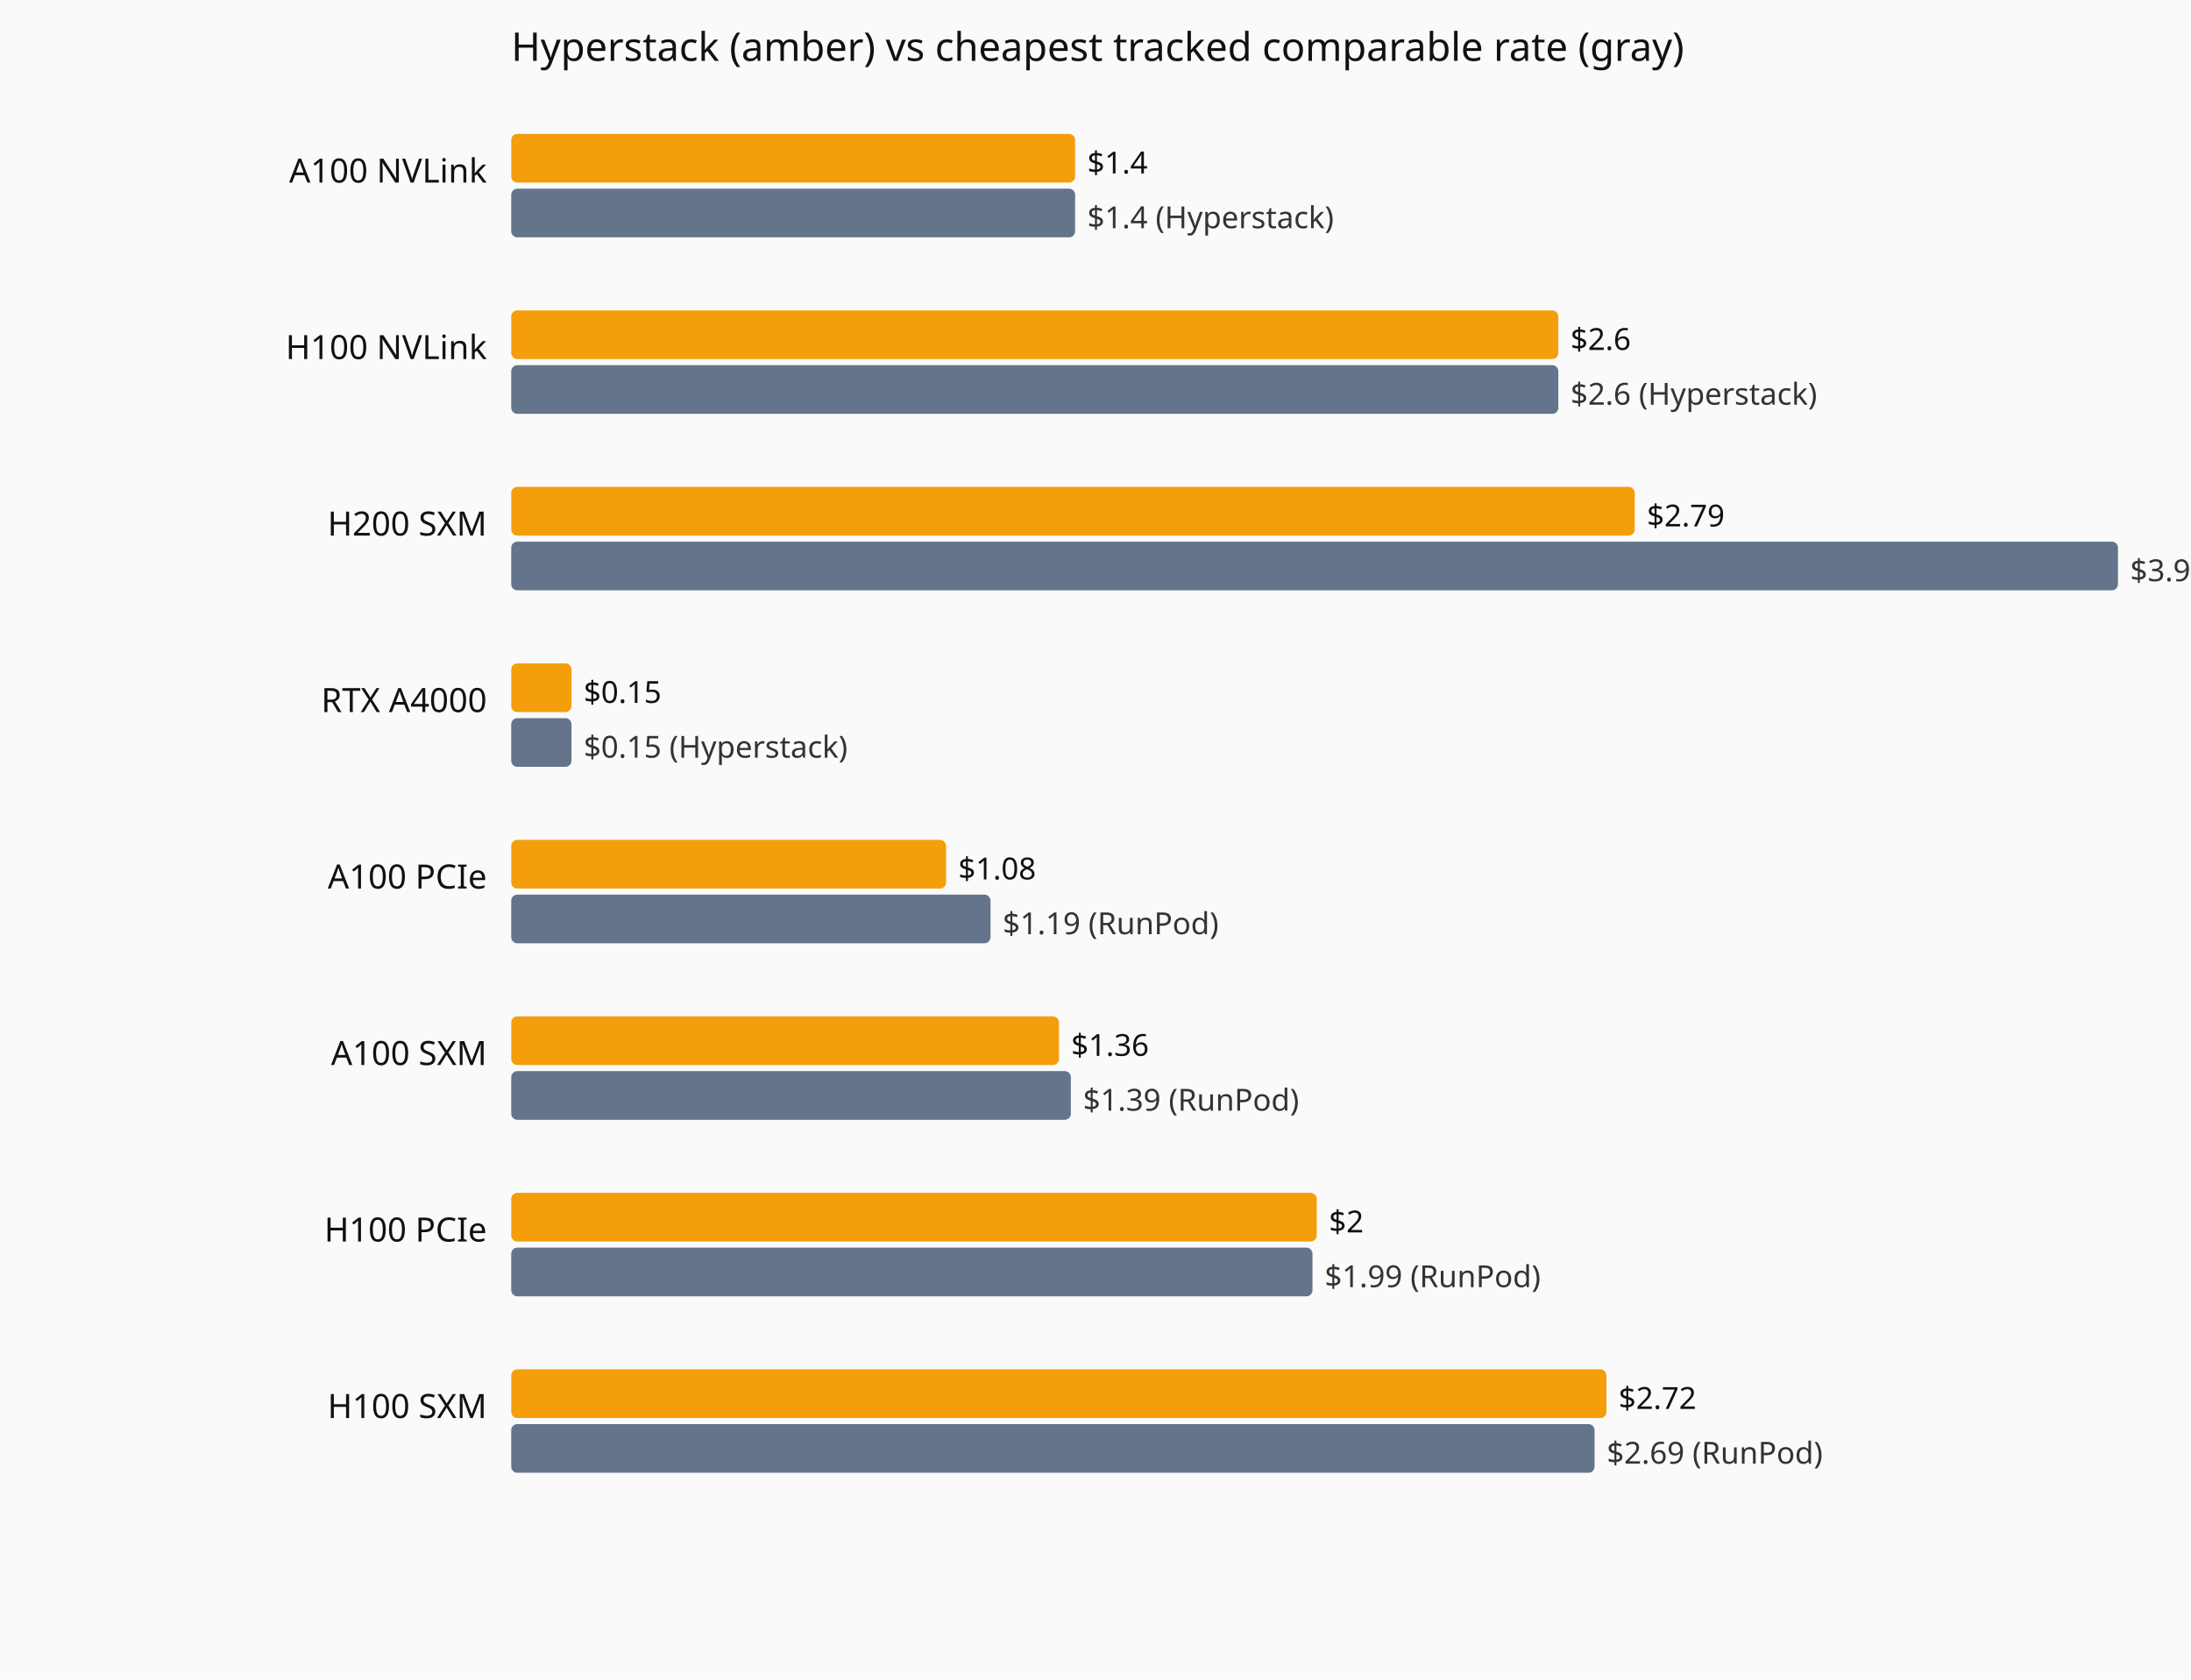
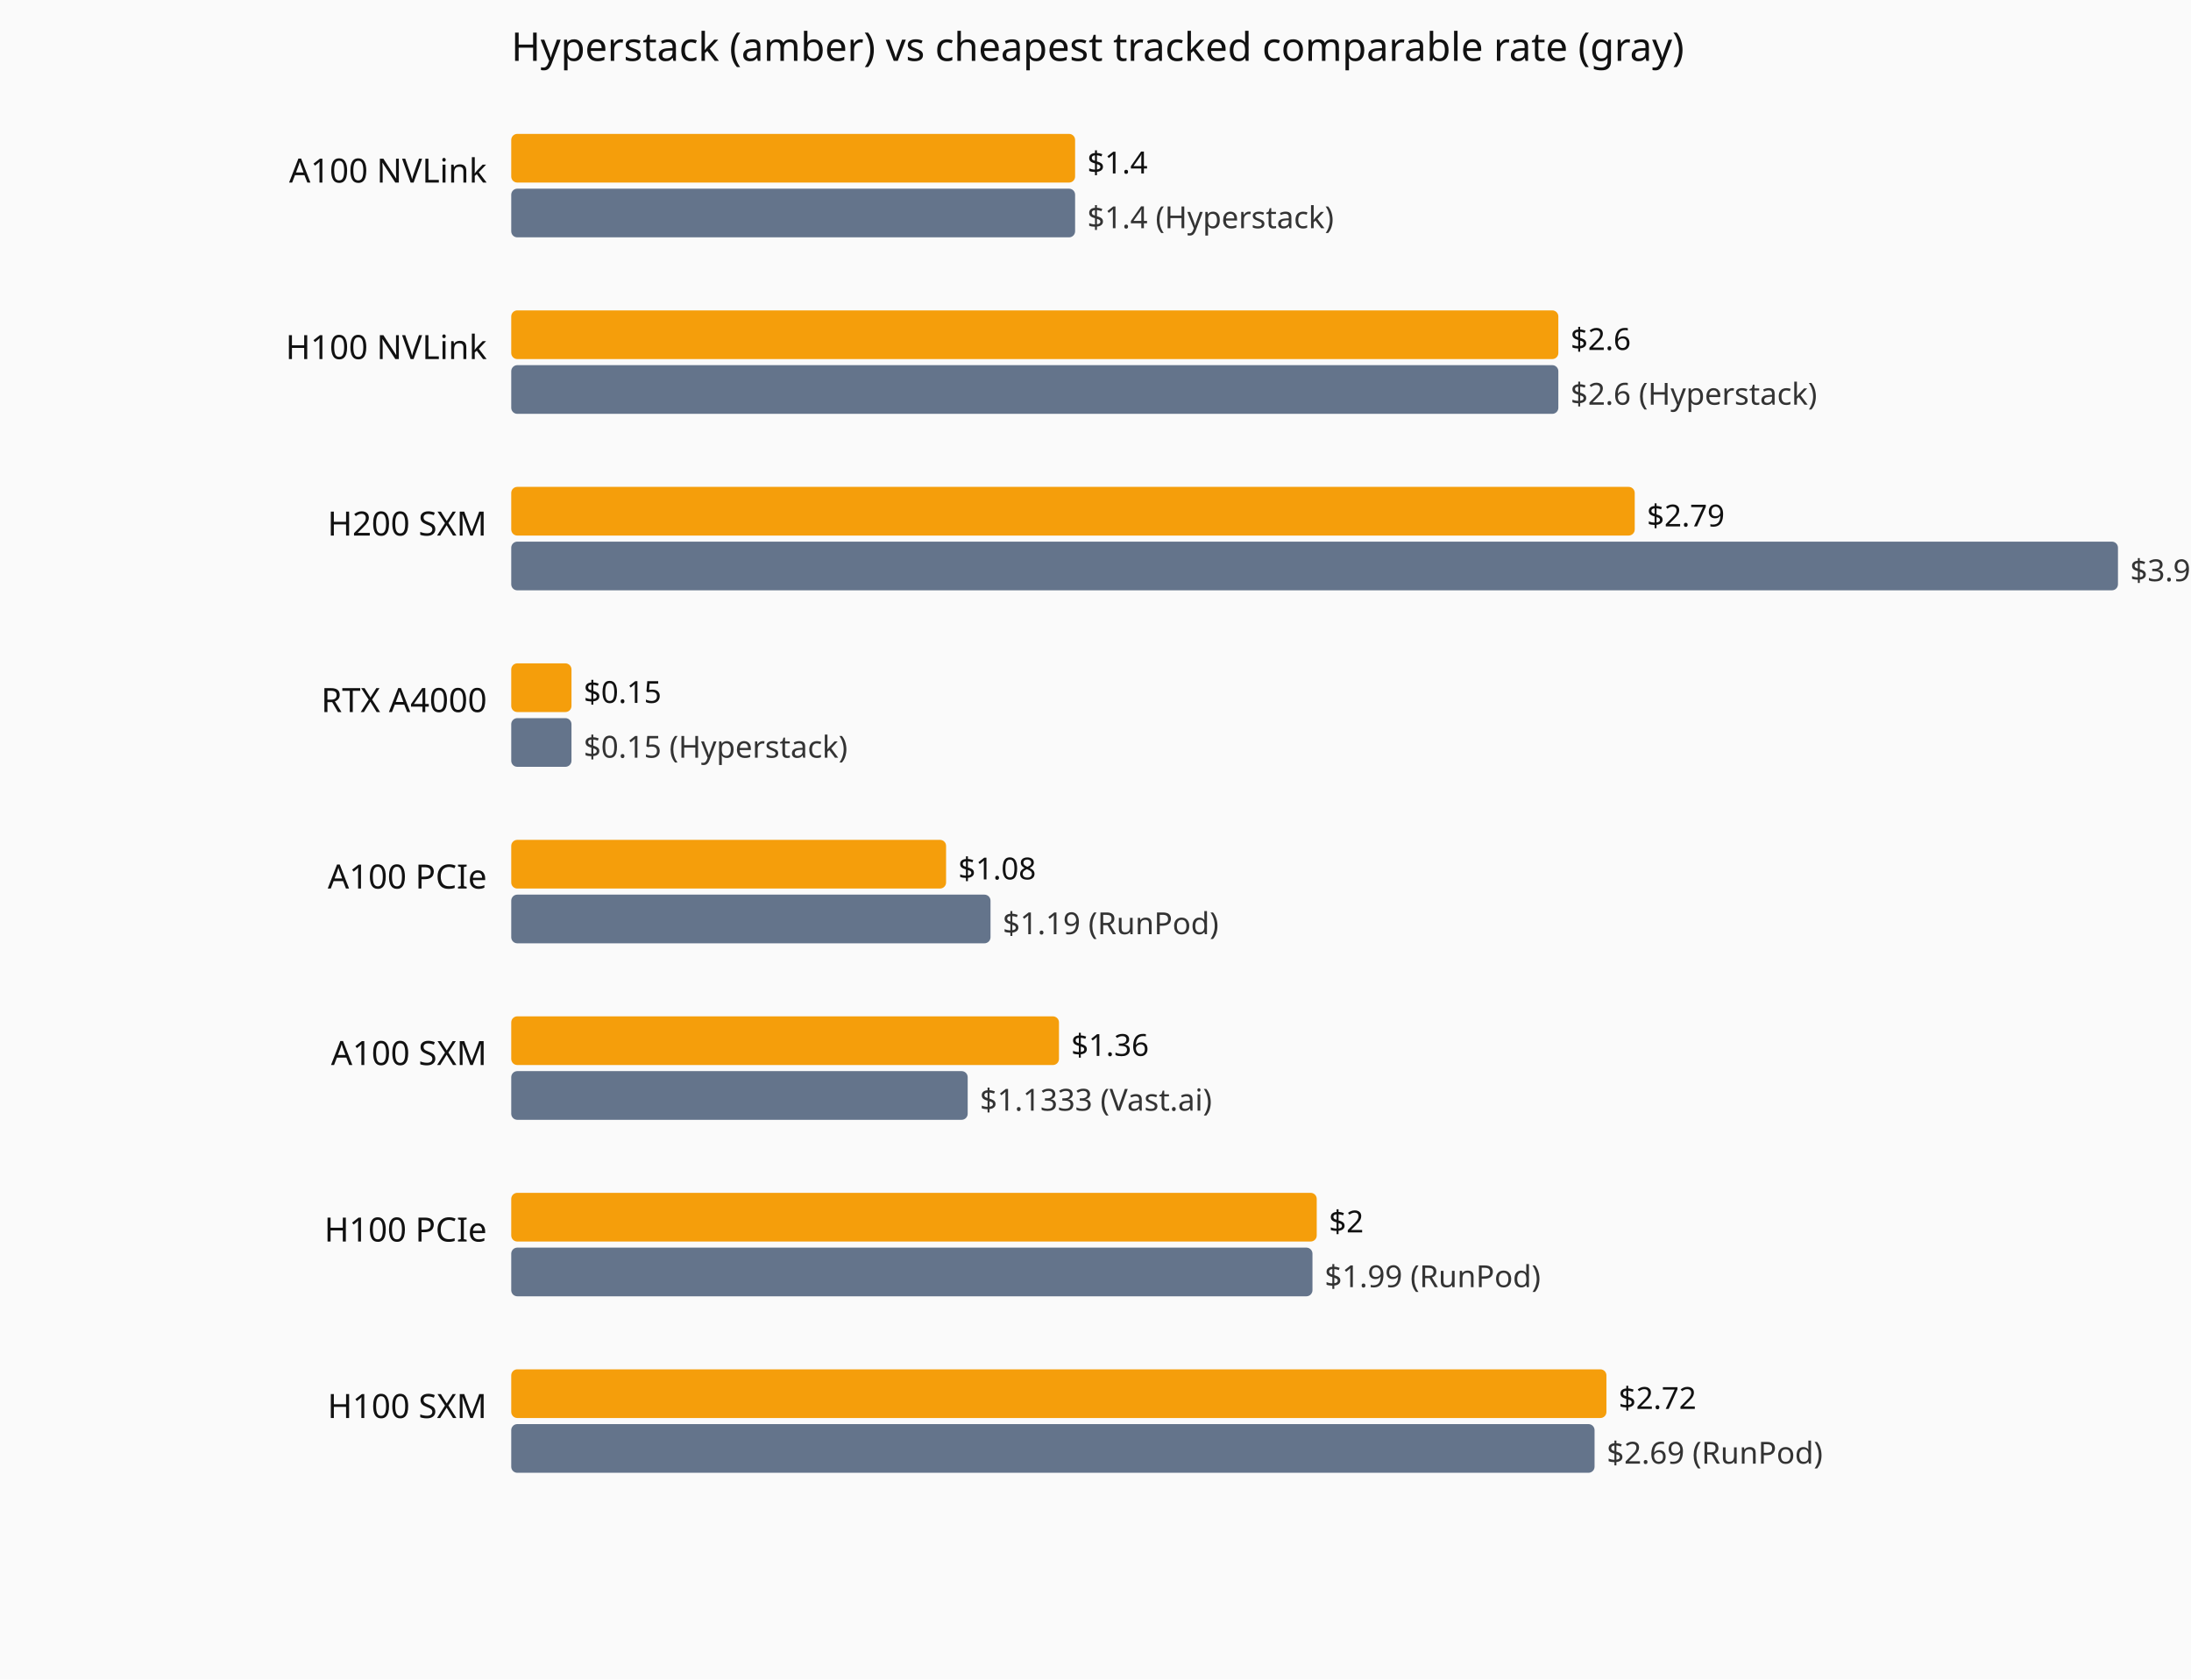
<svg xmlns="http://www.w3.org/2000/svg" viewBox="0 0 720 552" role="img" aria-label="Current hourly rate versus the cheapest tracked vendor, by GPU model.">
  <rect width="720" height="552" fill="#fafafa" />
  <text x="168" y="20" font-family="system-ui,sans-serif" font-size="13" fill="#111">Hyperstack (amber) vs cheapest tracked comparable rate (gray)</text>
  <text x="160" y="60" text-anchor="end" font-family="system-ui,sans-serif" font-size="11" fill="#111">A100 NVLink</text>
  <rect x="168" y="44" width="185.3" height="16" fill="#f59e0b" rx="2" />
  <text x="357.3" y="57" font-family="system-ui,sans-serif" font-size="10" fill="#111">$1.4</text>
  <rect x="168" y="62" width="185.3" height="16" fill="#64748b" rx="2" />
  <text x="357.3" y="75" font-family="system-ui,sans-serif" font-size="10" fill="#333">$1.4 (Hyperstack)</text>
  <text x="160" y="118" text-anchor="end" font-family="system-ui,sans-serif" font-size="11" fill="#111">H100 NVLink</text>
  <rect x="168" y="102" width="344.1" height="16" fill="#f59e0b" rx="2" />
  <text x="516.1" y="115" font-family="system-ui,sans-serif" font-size="10" fill="#111">$2.6</text>
  <rect x="168" y="120" width="344.1" height="16" fill="#64748b" rx="2" />
  <text x="516.1" y="133" font-family="system-ui,sans-serif" font-size="10" fill="#333">$2.6 (Hyperstack)</text>
  <text x="160" y="176" text-anchor="end" font-family="system-ui,sans-serif" font-size="11" fill="#111">H200 SXM</text>
  <rect x="168" y="160" width="369.2" height="16" fill="#f59e0b" rx="2" />
  <text x="541.2" y="173" font-family="system-ui,sans-serif" font-size="10" fill="#111">$2.79</text>
  <rect x="168" y="178" width="528.0" height="16" fill="#64748b" rx="2" />
  <text x="700.0" y="191" font-family="system-ui,sans-serif" font-size="10" fill="#333">$3.99 (Hyperstack)</text>
  <text x="160" y="234" text-anchor="end" font-family="system-ui,sans-serif" font-size="11" fill="#111">RTX A4000</text>
  <rect x="168" y="218" width="19.8" height="16" fill="#f59e0b" rx="2" />
  <text x="191.8" y="231" font-family="system-ui,sans-serif" font-size="10" fill="#111">$0.15</text>
  <rect x="168" y="236" width="19.8" height="16" fill="#64748b" rx="2" />
  <text x="191.8" y="249" font-family="system-ui,sans-serif" font-size="10" fill="#333">$0.15 (Hyperstack)</text>
  <text x="160" y="292" text-anchor="end" font-family="system-ui,sans-serif" font-size="11" fill="#111">A100 PCIe</text>
  <rect x="168" y="276" width="142.9" height="16" fill="#f59e0b" rx="2" />
  <text x="314.9" y="289" font-family="system-ui,sans-serif" font-size="10" fill="#111">$1.08</text>
  <rect x="168" y="294" width="157.5" height="16" fill="#64748b" rx="2" />
  <text x="329.5" y="307" font-family="system-ui,sans-serif" font-size="10" fill="#333">$1.19 (RunPod)</text>
  <text x="160" y="350" text-anchor="end" font-family="system-ui,sans-serif" font-size="11" fill="#111">A100 SXM</text>
  <rect x="168" y="334" width="180.0" height="16" fill="#f59e0b" rx="2" />
  <text x="352.0" y="347" font-family="system-ui,sans-serif" font-size="10" fill="#111">$1.36</text>
-   <rect x="168" y="352" width="183.9" height="16" fill="#64748b" rx="2" />
-   <text x="355.9" y="365" font-family="system-ui,sans-serif" font-size="10" fill="#333">$1.39 (RunPod)</text>
+   <rect x="168" y="352" width="150.0" height="16" fill="#64748b" rx="2" />
+   <text x="322.0" y="365" font-family="system-ui,sans-serif" font-size="10" fill="#333">$1.1333 (Vast.ai)</text>
  <text x="160" y="408" text-anchor="end" font-family="system-ui,sans-serif" font-size="11" fill="#111">H100 PCIe</text>
  <rect x="168" y="392" width="264.7" height="16" fill="#f59e0b" rx="2" />
  <text x="436.7" y="405" font-family="system-ui,sans-serif" font-size="10" fill="#111">$2</text>
  <rect x="168" y="410" width="263.3" height="16" fill="#64748b" rx="2" />
  <text x="435.3" y="423" font-family="system-ui,sans-serif" font-size="10" fill="#333">$1.99 (RunPod)</text>
  <text x="160" y="466" text-anchor="end" font-family="system-ui,sans-serif" font-size="11" fill="#111">H100 SXM</text>
  <rect x="168" y="450" width="359.9" height="16" fill="#f59e0b" rx="2" />
  <text x="531.9" y="463" font-family="system-ui,sans-serif" font-size="10" fill="#111">$2.72</text>
  <rect x="168" y="468" width="356.0" height="16" fill="#64748b" rx="2" />
  <text x="528.0" y="481" font-family="system-ui,sans-serif" font-size="10" fill="#333">$2.69 (RunPod)</text>
</svg>
